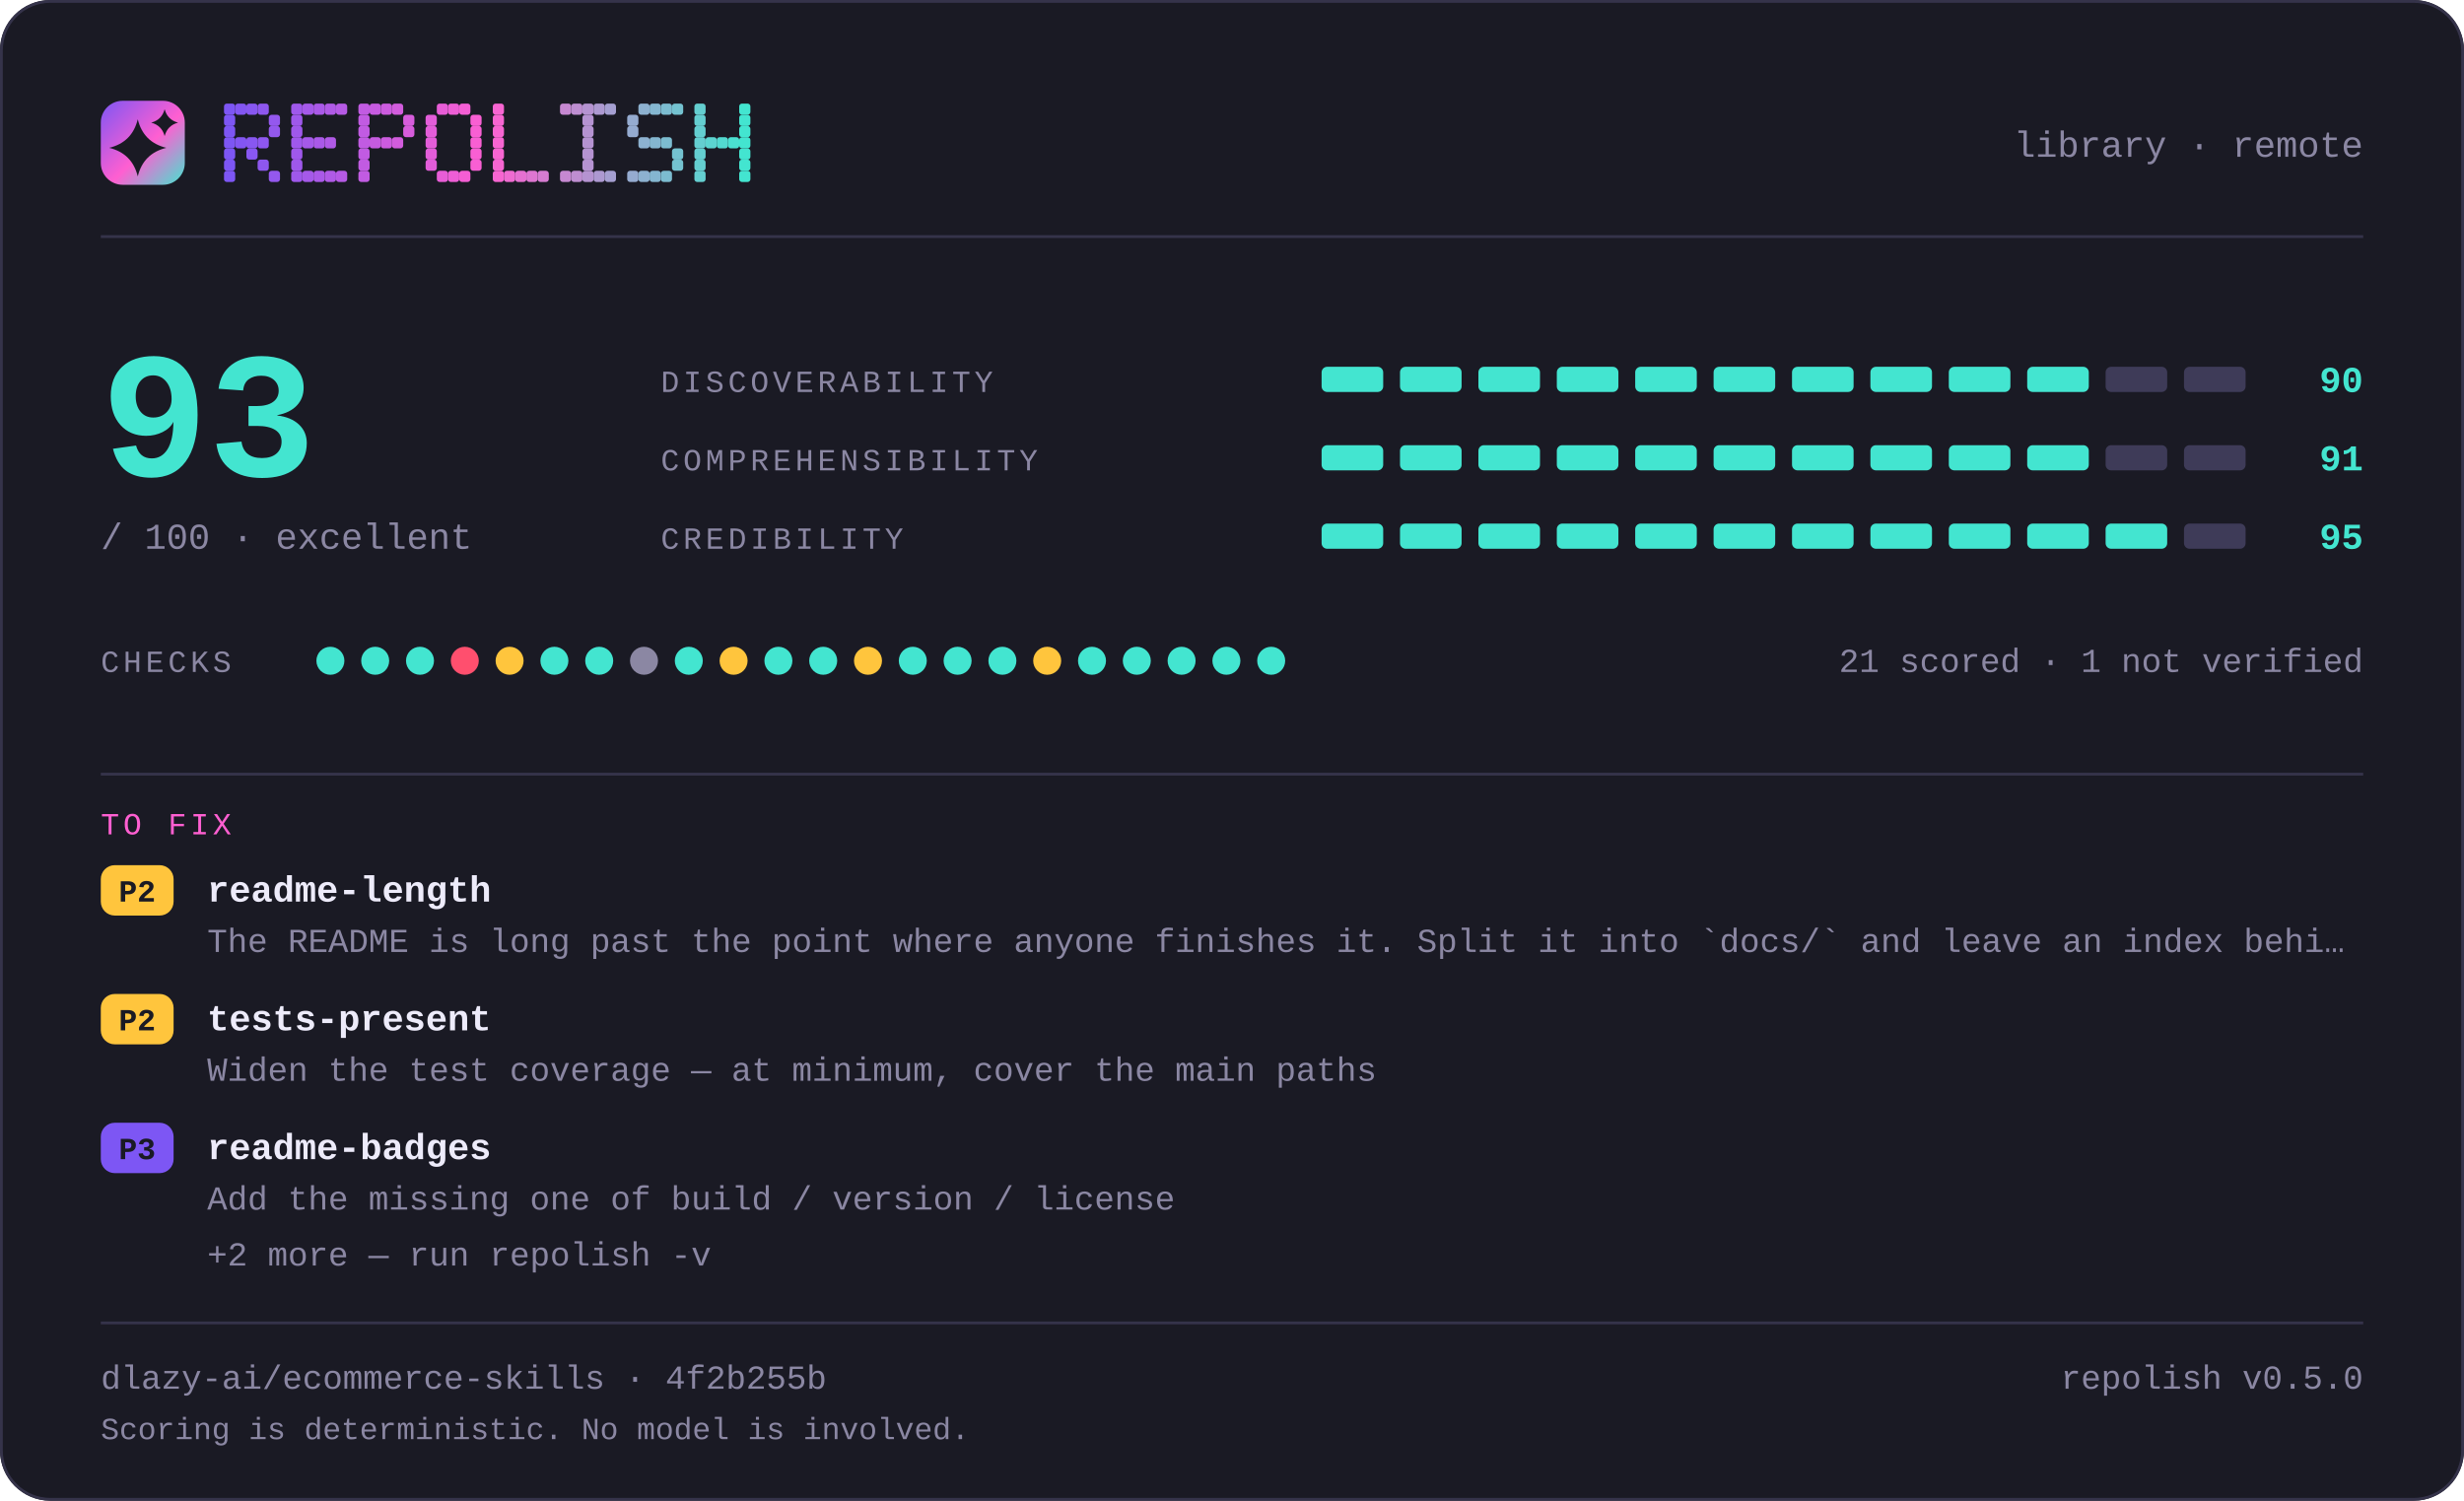
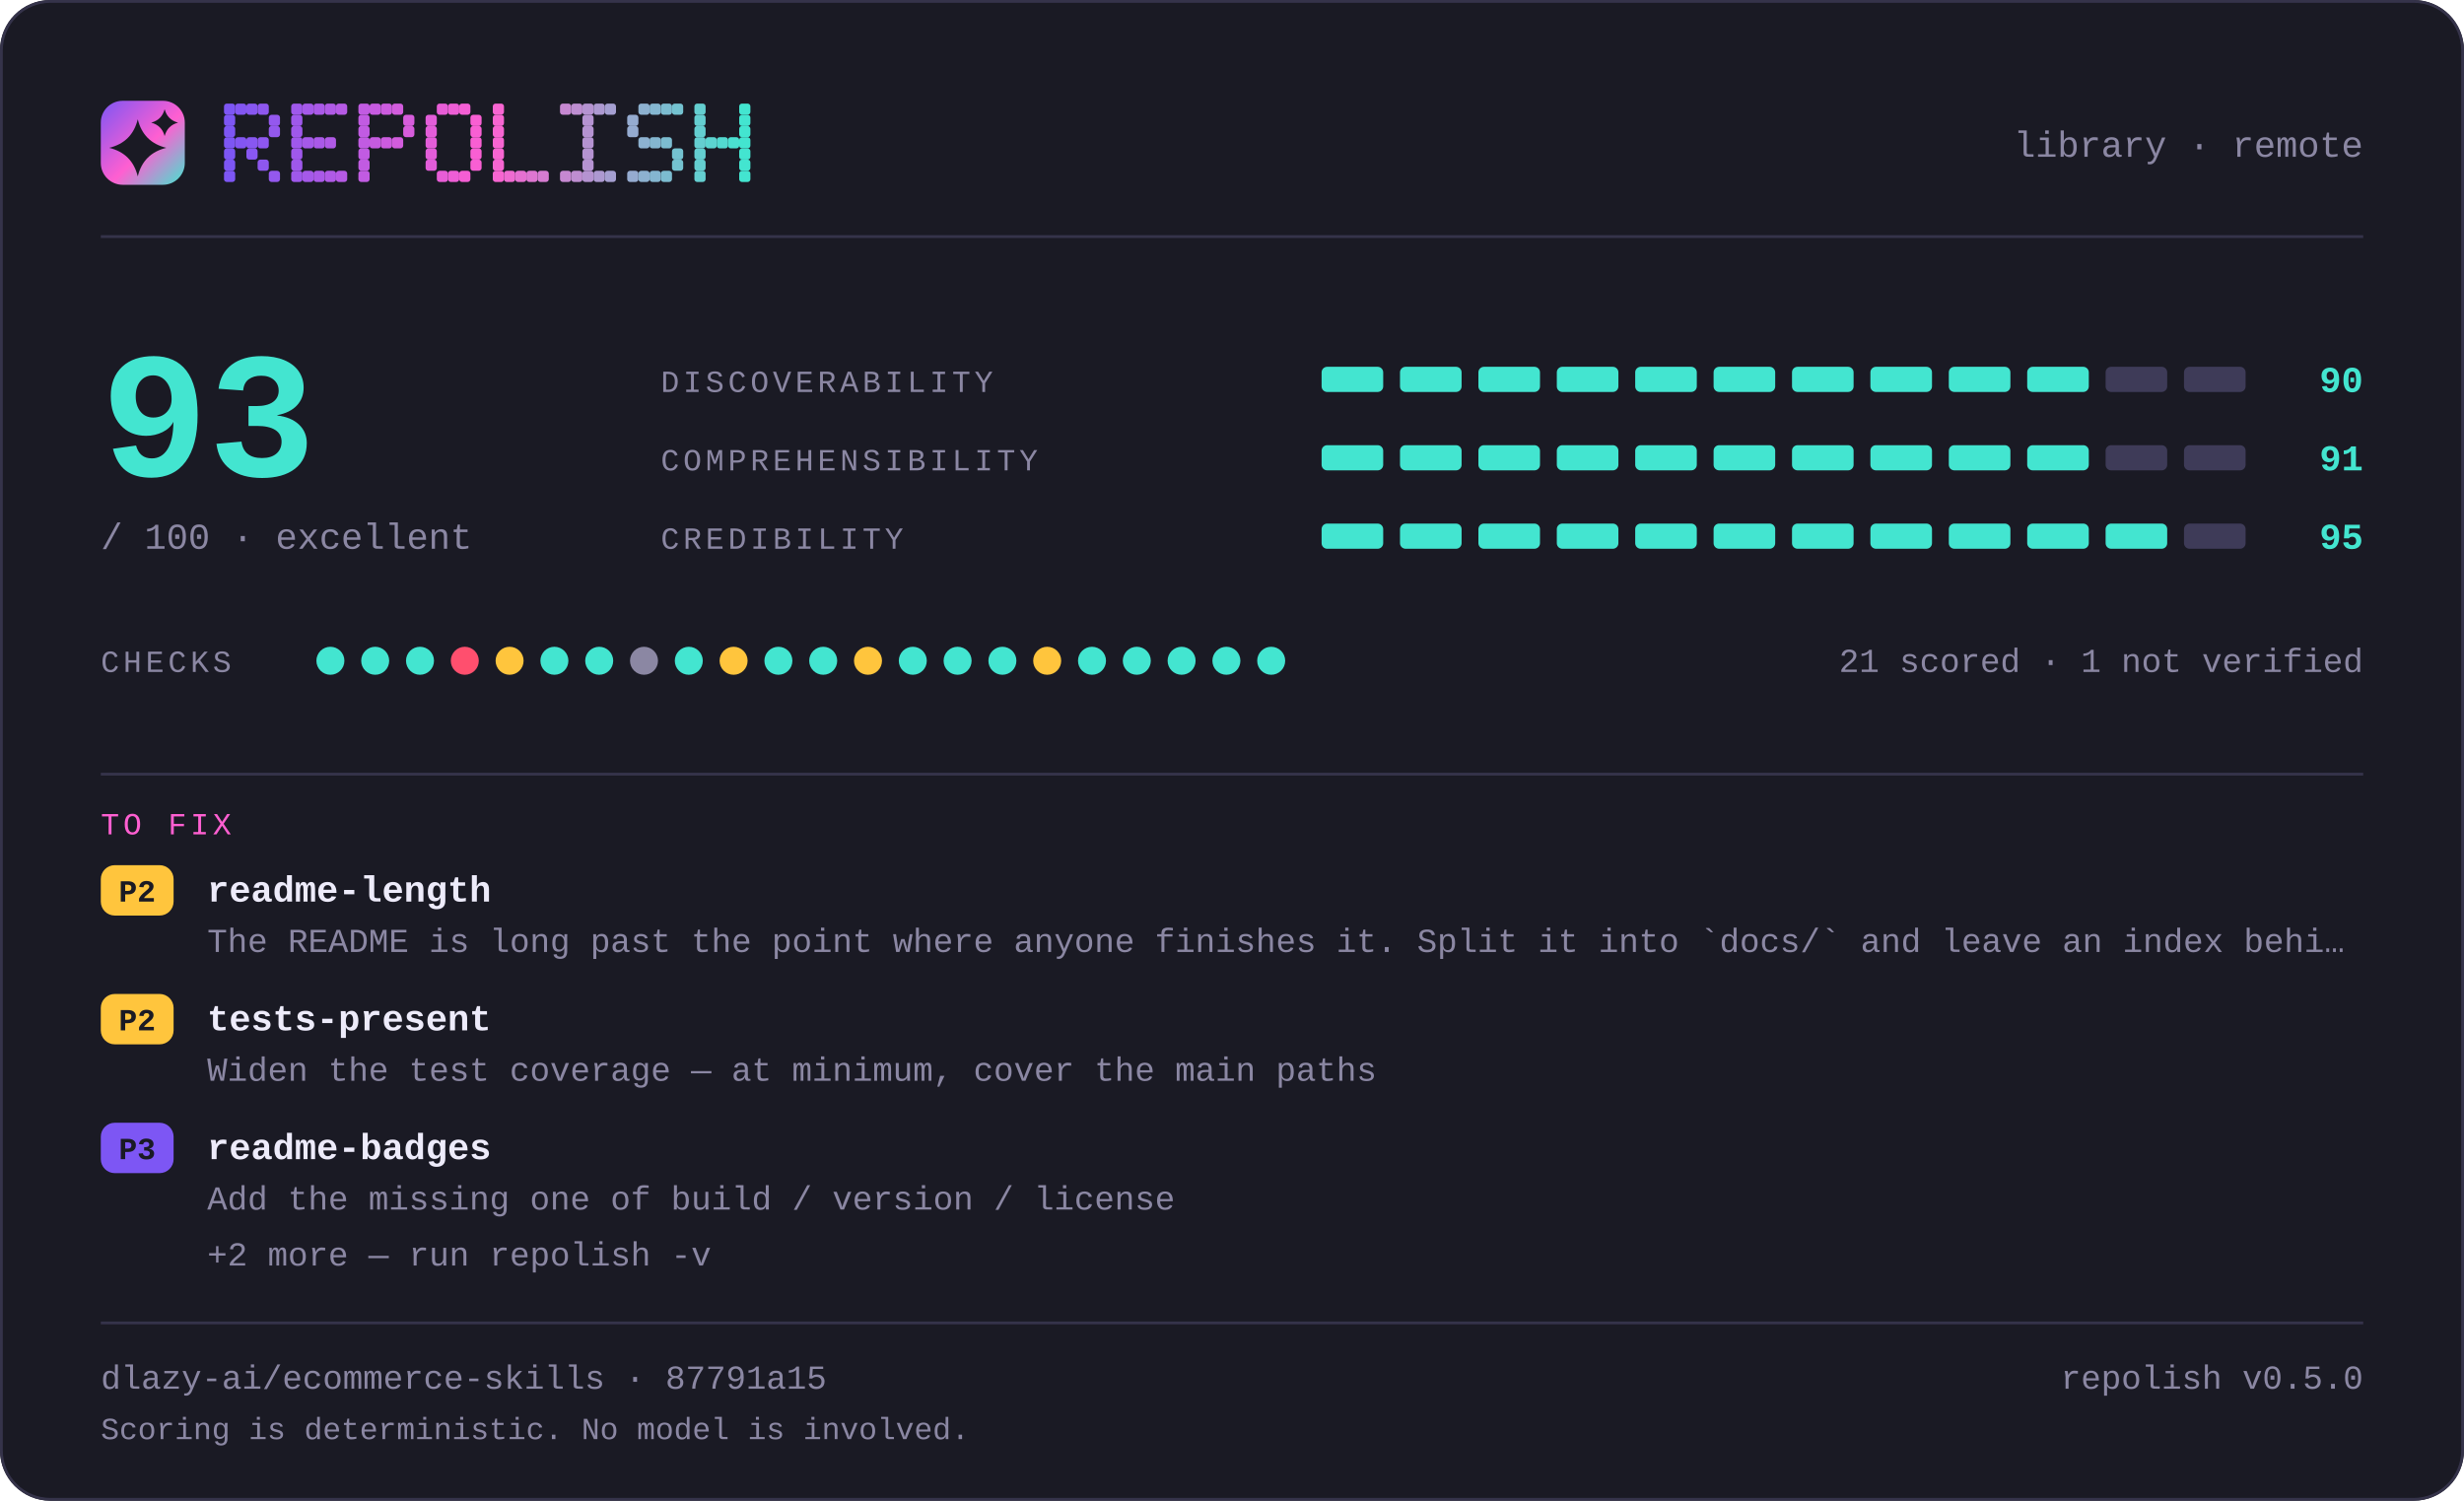
<svg xmlns="http://www.w3.org/2000/svg" width="880" height="536" viewBox="0 0 880 536" lang="en" role="img" aria-label="repolish report card — 93 out of 100">
  <defs>
    <linearGradient id="brand" x1="0" y1="0" x2="1" y2="1">
      <stop offset="0" stop-color="#7d56f4" />
      <stop offset="0.55" stop-color="#ff5fd1" />
      <stop offset="1" stop-color="#43e5d0" />
    </linearGradient>
  </defs>
  <style>
    .t { font-family: ui-monospace, SFMono-Regular, "SF Mono", Menlo, Consolas, "Liberation Mono", "Noto Sans Mono CJK SC", "Noto Sans Mono CJK JP", "Microsoft YaHei", "Hiragino Sans", "Yu Gothic", monospace; }
  </style>
  <rect x="0" y="0" width="880" height="536" rx="18.0" fill="#1a1a24" />
  <rect x="0.5" y="0.5" width="879" height="535" rx="17.5" fill="none" stroke="#35334a" />
  <rect x="36" y="36" width="30" height="30" rx="7.8" fill="url(#brand)" />
  <path d="M49.2 42.6Q51.2 50.8 59.4 52.8Q51.2 54.8 49.2 63.0Q47.2 54.8 39.0 52.8Q47.2 50.8 49.2 42.6Z" fill="#1a1a24" />
  <path d="M58.8 39.0Q59.8 42.8 63.6 43.8Q59.8 44.8 58.8 48.6Q57.8 44.8 54.0 43.8Q57.8 42.8 58.8 39.0Z" fill="#1a1a24" />
  <g fill="#7d56f4">
    <rect x="80" y="37" width="4" height="4" rx="1" />
    <rect x="80" y="41" width="4" height="4" rx="1" />
    <rect x="80" y="45" width="4" height="4" rx="1" />
    <rect x="80" y="49" width="4" height="4" rx="1" />
    <rect x="80" y="53" width="4" height="4" rx="1" />
    <rect x="80" y="57" width="4" height="4" rx="1" />
    <rect x="80" y="61" width="4" height="4" rx="1" />
  </g>
  <g fill="#8356f2">
    <rect x="84" y="37" width="4" height="4" rx="1" />
    <rect x="84" y="49" width="4" height="4" rx="1" />
  </g>
  <g fill="#8857f1">
    <rect x="88" y="37" width="4" height="4" rx="1" />
    <rect x="88" y="49" width="4" height="4" rx="1" />
    <rect x="88" y="53" width="4" height="4" rx="1" />
  </g>
  <g fill="#8e57ef">
    <rect x="92" y="37" width="4" height="4" rx="1" />
    <rect x="92" y="49" width="4" height="4" rx="1" />
    <rect x="92" y="57" width="4" height="4" rx="1" />
  </g>
  <g fill="#9458ee">
    <rect x="96" y="41" width="4" height="4" rx="1" />
    <rect x="96" y="45" width="4" height="4" rx="1" />
    <rect x="96" y="61" width="4" height="4" rx="1" />
  </g>
  <g fill="#9f58eb">
    <rect x="104" y="37" width="4" height="4" rx="1" />
    <rect x="104" y="41" width="4" height="4" rx="1" />
    <rect x="104" y="45" width="4" height="4" rx="1" />
    <rect x="104" y="49" width="4" height="4" rx="1" />
    <rect x="104" y="53" width="4" height="4" rx="1" />
    <rect x="104" y="57" width="4" height="4" rx="1" />
    <rect x="104" y="61" width="4" height="4" rx="1" />
  </g>
  <g fill="#a559e9">
    <rect x="108" y="37" width="4" height="4" rx="1" />
    <rect x="108" y="49" width="4" height="4" rx="1" />
    <rect x="108" y="61" width="4" height="4" rx="1" />
  </g>
  <g fill="#aa59e8">
    <rect x="112" y="37" width="4" height="4" rx="1" />
    <rect x="112" y="49" width="4" height="4" rx="1" />
    <rect x="112" y="61" width="4" height="4" rx="1" />
  </g>
  <g fill="#b05ae6">
    <rect x="116" y="37" width="4" height="4" rx="1" />
    <rect x="116" y="49" width="4" height="4" rx="1" />
    <rect x="116" y="61" width="4" height="4" rx="1" />
  </g>
  <g fill="#b65ae5">
    <rect x="120" y="37" width="4" height="4" rx="1" />
    <rect x="120" y="61" width="4" height="4" rx="1" />
  </g>
  <g fill="#c15be2">
    <rect x="128" y="37" width="4" height="4" rx="1" />
    <rect x="128" y="41" width="4" height="4" rx="1" />
    <rect x="128" y="45" width="4" height="4" rx="1" />
    <rect x="128" y="49" width="4" height="4" rx="1" />
    <rect x="128" y="53" width="4" height="4" rx="1" />
    <rect x="128" y="57" width="4" height="4" rx="1" />
    <rect x="128" y="61" width="4" height="4" rx="1" />
  </g>
  <g fill="#c65be0">
    <rect x="132" y="37" width="4" height="4" rx="1" />
    <rect x="132" y="49" width="4" height="4" rx="1" />
  </g>
  <g fill="#cc5bdf">
    <rect x="136" y="37" width="4" height="4" rx="1" />
    <rect x="136" y="49" width="4" height="4" rx="1" />
  </g>
  <g fill="#d25cdd">
    <rect x="140" y="37" width="4" height="4" rx="1" />
    <rect x="140" y="49" width="4" height="4" rx="1" />
  </g>
  <g fill="#d75cdc">
    <rect x="144" y="41" width="4" height="4" rx="1" />
    <rect x="144" y="45" width="4" height="4" rx="1" />
  </g>
  <g fill="#e35dd9">
    <rect x="152" y="41" width="4" height="4" rx="1" />
    <rect x="152" y="45" width="4" height="4" rx="1" />
    <rect x="152" y="49" width="4" height="4" rx="1" />
    <rect x="152" y="53" width="4" height="4" rx="1" />
    <rect x="152" y="57" width="4" height="4" rx="1" />
  </g>
  <g fill="#e85dd7">
    <rect x="156" y="37" width="4" height="4" rx="1" />
    <rect x="156" y="61" width="4" height="4" rx="1" />
  </g>
  <g fill="#ee5ed6">
    <rect x="160" y="37" width="4" height="4" rx="1" />
    <rect x="160" y="61" width="4" height="4" rx="1" />
  </g>
  <g fill="#f45ed4">
    <rect x="164" y="37" width="4" height="4" rx="1" />
    <rect x="164" y="61" width="4" height="4" rx="1" />
  </g>
  <g fill="#f95fd3">
    <rect x="168" y="41" width="4" height="4" rx="1" />
    <rect x="168" y="45" width="4" height="4" rx="1" />
    <rect x="168" y="49" width="4" height="4" rx="1" />
    <rect x="168" y="53" width="4" height="4" rx="1" />
    <rect x="168" y="57" width="4" height="4" rx="1" />
  </g>
  <g fill="#f765d1">
    <rect x="176" y="37" width="4" height="4" rx="1" />
    <rect x="176" y="41" width="4" height="4" rx="1" />
    <rect x="176" y="45" width="4" height="4" rx="1" />
    <rect x="176" y="49" width="4" height="4" rx="1" />
    <rect x="176" y="53" width="4" height="4" rx="1" />
    <rect x="176" y="57" width="4" height="4" rx="1" />
    <rect x="176" y="61" width="4" height="4" rx="1" />
  </g>
  <g fill="#ef6bd1">
    <rect x="180" y="61" width="4" height="4" rx="1" />
  </g>
  <g fill="#e670d1">
    <rect x="184" y="61" width="4" height="4" rx="1" />
  </g>
  <g fill="#de76d1">
    <rect x="188" y="61" width="4" height="4" rx="1" />
  </g>
  <g fill="#d67cd1">
    <rect x="192" y="61" width="4" height="4" rx="1" />
  </g>
  <g fill="#c688d1">
    <rect x="200" y="37" width="4" height="4" rx="1" />
    <rect x="200" y="61" width="4" height="4" rx="1" />
  </g>
  <g fill="#be8ed1">
    <rect x="204" y="37" width="4" height="4" rx="1" />
    <rect x="204" y="61" width="4" height="4" rx="1" />
  </g>
  <g fill="#b593d1">
    <rect x="208" y="37" width="4" height="4" rx="1" />
    <rect x="208" y="41" width="4" height="4" rx="1" />
    <rect x="208" y="45" width="4" height="4" rx="1" />
    <rect x="208" y="49" width="4" height="4" rx="1" />
    <rect x="208" y="53" width="4" height="4" rx="1" />
    <rect x="208" y="57" width="4" height="4" rx="1" />
    <rect x="208" y="61" width="4" height="4" rx="1" />
  </g>
  <g fill="#ad99d1">
    <rect x="212" y="37" width="4" height="4" rx="1" />
    <rect x="212" y="61" width="4" height="4" rx="1" />
  </g>
  <g fill="#a59fd1">
    <rect x="216" y="37" width="4" height="4" rx="1" />
    <rect x="216" y="61" width="4" height="4" rx="1" />
  </g>
  <g fill="#95abd0">
    <rect x="224" y="41" width="4" height="4" rx="1" />
    <rect x="224" y="45" width="4" height="4" rx="1" />
    <rect x="224" y="61" width="4" height="4" rx="1" />
  </g>
  <g fill="#8db1d0">
    <rect x="228" y="37" width="4" height="4" rx="1" />
    <rect x="228" y="49" width="4" height="4" rx="1" />
    <rect x="228" y="61" width="4" height="4" rx="1" />
  </g>
  <g fill="#84b6d0">
    <rect x="232" y="37" width="4" height="4" rx="1" />
    <rect x="232" y="49" width="4" height="4" rx="1" />
    <rect x="232" y="61" width="4" height="4" rx="1" />
  </g>
  <g fill="#7cbcd0">
    <rect x="236" y="37" width="4" height="4" rx="1" />
    <rect x="236" y="49" width="4" height="4" rx="1" />
    <rect x="236" y="61" width="4" height="4" rx="1" />
  </g>
  <g fill="#74c2d0">
    <rect x="240" y="37" width="4" height="4" rx="1" />
    <rect x="240" y="53" width="4" height="4" rx="1" />
    <rect x="240" y="57" width="4" height="4" rx="1" />
  </g>
  <g fill="#64ced0">
    <rect x="248" y="37" width="4" height="4" rx="1" />
    <rect x="248" y="41" width="4" height="4" rx="1" />
    <rect x="248" y="45" width="4" height="4" rx="1" />
    <rect x="248" y="49" width="4" height="4" rx="1" />
    <rect x="248" y="53" width="4" height="4" rx="1" />
    <rect x="248" y="57" width="4" height="4" rx="1" />
    <rect x="248" y="61" width="4" height="4" rx="1" />
  </g>
  <g fill="#5cd4d0">
    <rect x="252" y="49" width="4" height="4" rx="1" />
  </g>
  <g fill="#53d9d0">
    <rect x="256" y="49" width="4" height="4" rx="1" />
  </g>
  <g fill="#4bdfd0">
    <rect x="260" y="49" width="4" height="4" rx="1" />
  </g>
  <g fill="#43e5d0">
    <rect x="264" y="37" width="4" height="4" rx="1" />
    <rect x="264" y="41" width="4" height="4" rx="1" />
    <rect x="264" y="45" width="4" height="4" rx="1" />
    <rect x="264" y="49" width="4" height="4" rx="1" />
    <rect x="264" y="53" width="4" height="4" rx="1" />
    <rect x="264" y="57" width="4" height="4" rx="1" />
    <rect x="264" y="61" width="4" height="4" rx="1" />
  </g>
  <text class="t" x="844" y="56" font-size="13" fill="#8b87a3" text-anchor="end">library · remote</text>
  <rect x="36" y="84" width="808" height="1" fill="#35334a" />
  <text class="t" x="36" y="170" font-size="64" fill="#43e5d0" text-anchor="start" font-weight="700">93</text>
  <text class="t" x="36" y="196" font-size="13" fill="#8b87a3" text-anchor="start">/ 100  ·  excellent</text>
  <text class="t" x="236" y="140" font-size="11" fill="#8b87a3" text-anchor="start" letter-spacing="1.4">DISCOVERABILITY</text>
  <rect x="472" y="131" width="22" height="9" rx="2.0" fill="#43e5d0" />
  <rect x="500" y="131" width="22" height="9" rx="2.0" fill="#43e5d0" />
  <rect x="528" y="131" width="22" height="9" rx="2.0" fill="#43e5d0" />
  <rect x="556" y="131" width="22" height="9" rx="2.0" fill="#43e5d0" />
  <rect x="584" y="131" width="22" height="9" rx="2.0" fill="#43e5d0" />
  <rect x="612" y="131" width="22" height="9" rx="2.0" fill="#43e5d0" />
  <rect x="640" y="131" width="22" height="9" rx="2.0" fill="#43e5d0" />
  <rect x="668" y="131" width="22" height="9" rx="2.0" fill="#43e5d0" />
  <rect x="696" y="131" width="22" height="9" rx="2.0" fill="#43e5d0" />
  <rect x="724" y="131" width="22" height="9" rx="2.0" fill="#43e5d0" />
  <rect x="752" y="131" width="22" height="9" rx="2.0" fill="#3e3b58" />
  <rect x="780" y="131" width="22" height="9" rx="2.0" fill="#3e3b58" />
  <text class="t" x="844" y="140" font-size="13" fill="#43e5d0" text-anchor="end" font-weight="700">90</text>
  <text class="t" x="236" y="168" font-size="11" fill="#8b87a3" text-anchor="start" letter-spacing="1.4">COMPREHENSIBILITY</text>
  <rect x="472" y="159" width="22" height="9" rx="2.0" fill="#43e5d0" />
  <rect x="500" y="159" width="22" height="9" rx="2.0" fill="#43e5d0" />
  <rect x="528" y="159" width="22" height="9" rx="2.0" fill="#43e5d0" />
  <rect x="556" y="159" width="22" height="9" rx="2.0" fill="#43e5d0" />
  <rect x="584" y="159" width="22" height="9" rx="2.0" fill="#43e5d0" />
  <rect x="612" y="159" width="22" height="9" rx="2.0" fill="#43e5d0" />
  <rect x="640" y="159" width="22" height="9" rx="2.0" fill="#43e5d0" />
  <rect x="668" y="159" width="22" height="9" rx="2.0" fill="#43e5d0" />
  <rect x="696" y="159" width="22" height="9" rx="2.0" fill="#43e5d0" />
  <rect x="724" y="159" width="22" height="9" rx="2.0" fill="#43e5d0" />
  <rect x="752" y="159" width="22" height="9" rx="2.0" fill="#3e3b58" />
  <rect x="780" y="159" width="22" height="9" rx="2.0" fill="#3e3b58" />
  <text class="t" x="844" y="168" font-size="13" fill="#43e5d0" text-anchor="end" font-weight="700">91</text>
  <text class="t" x="236" y="196" font-size="11" fill="#8b87a3" text-anchor="start" letter-spacing="1.4">CREDIBILITY</text>
  <rect x="472" y="187" width="22" height="9" rx="2.0" fill="#43e5d0" />
  <rect x="500" y="187" width="22" height="9" rx="2.0" fill="#43e5d0" />
  <rect x="528" y="187" width="22" height="9" rx="2.0" fill="#43e5d0" />
  <rect x="556" y="187" width="22" height="9" rx="2.0" fill="#43e5d0" />
  <rect x="584" y="187" width="22" height="9" rx="2.0" fill="#43e5d0" />
  <rect x="612" y="187" width="22" height="9" rx="2.0" fill="#43e5d0" />
  <rect x="640" y="187" width="22" height="9" rx="2.0" fill="#43e5d0" />
  <rect x="668" y="187" width="22" height="9" rx="2.0" fill="#43e5d0" />
  <rect x="696" y="187" width="22" height="9" rx="2.0" fill="#43e5d0" />
  <rect x="724" y="187" width="22" height="9" rx="2.0" fill="#43e5d0" />
  <rect x="752" y="187" width="22" height="9" rx="2.0" fill="#43e5d0" />
  <rect x="780" y="187" width="22" height="9" rx="2.0" fill="#3e3b58" />
  <text class="t" x="844" y="196" font-size="13" fill="#43e5d0" text-anchor="end" font-weight="700">95</text>
  <text class="t" x="36" y="240" font-size="11" fill="#8b87a3" text-anchor="start" letter-spacing="1.4">CHECKS</text>
  <circle cx="118" cy="236" r="5" fill="#43e5d0" />
  <circle cx="134" cy="236" r="5" fill="#43e5d0" />
  <circle cx="150" cy="236" r="5" fill="#43e5d0" />
  <circle cx="166" cy="236" r="5" fill="#ff4f6e" />
  <circle cx="182" cy="236" r="5" fill="#ffc53d" />
  <circle cx="198" cy="236" r="5" fill="#43e5d0" />
  <circle cx="214" cy="236" r="5" fill="#43e5d0" />
  <circle cx="230" cy="236" r="5" fill="#8b87a3" />
  <circle cx="246" cy="236" r="5" fill="#43e5d0" />
  <circle cx="262" cy="236" r="5" fill="#ffc53d" />
  <circle cx="278" cy="236" r="5" fill="#43e5d0" />
  <circle cx="294" cy="236" r="5" fill="#43e5d0" />
  <circle cx="310" cy="236" r="5" fill="#ffc53d" />
  <circle cx="326" cy="236" r="5" fill="#43e5d0" />
  <circle cx="342" cy="236" r="5" fill="#43e5d0" />
  <circle cx="358" cy="236" r="5" fill="#43e5d0" />
  <circle cx="374" cy="236" r="5" fill="#ffc53d" />
  <circle cx="390" cy="236" r="5" fill="#43e5d0" />
  <circle cx="406" cy="236" r="5" fill="#43e5d0" />
  <circle cx="422" cy="236" r="5" fill="#43e5d0" />
  <circle cx="438" cy="236" r="5" fill="#43e5d0" />
  <circle cx="454" cy="236" r="5" fill="#43e5d0" />
  <text class="t" x="844" y="240" font-size="12" fill="#8b87a3" text-anchor="end">21 scored · 1 not verified</text>
  <rect x="36" y="276" width="808" height="1" fill="#35334a" />
  <text class="t" x="36" y="298" font-size="11" fill="#ff5fd1" text-anchor="start" letter-spacing="1.4">TO FIX</text>
  <rect x="36" y="309" width="26" height="18" rx="5.0" fill="#ffc53d" />
  <text class="t" x="49" y="322" font-size="11" fill="#1a1a24" text-anchor="middle" font-weight="700">P2</text>
  <text class="t" x="74" y="322" font-size="13" fill="#edebfa" text-anchor="start" font-weight="700">readme-length</text>
  <text class="t" x="74" y="340" font-size="12" fill="#8b87a3" text-anchor="start">The README is long past the point where anyone finishes it. Split it into `docs/` and leave an index behi…</text>
  <rect x="36" y="355" width="26" height="18" rx="5.0" fill="#ffc53d" />
  <text class="t" x="49" y="368" font-size="11" fill="#1a1a24" text-anchor="middle" font-weight="700">P2</text>
  <text class="t" x="74" y="368" font-size="13" fill="#edebfa" text-anchor="start" font-weight="700">tests-present</text>
  <text class="t" x="74" y="386" font-size="12" fill="#8b87a3" text-anchor="start">Widen the test coverage — at minimum, cover the main paths</text>
  <rect x="36" y="401" width="26" height="18" rx="5.0" fill="#7d56f4" />
  <text class="t" x="49" y="414" font-size="11" fill="#1a1a24" text-anchor="middle" font-weight="700">P3</text>
  <text class="t" x="74" y="414" font-size="13" fill="#edebfa" text-anchor="start" font-weight="700">readme-badges</text>
  <text class="t" x="74" y="432" font-size="12" fill="#8b87a3" text-anchor="start">Add the missing one of build / version / license</text>
  <text class="t" x="74" y="452" font-size="12" fill="#8b87a3" text-anchor="start">+2 more — run repolish -v</text>
  <rect x="36" y="472" width="808" height="1" fill="#35334a" />
-   <text class="t" x="36" y="496" font-size="12" fill="#8b87a3" text-anchor="start">dlazy-ai/ecommerce-skills · 4f2b255b</text>
+   <text class="t" x="36" y="496" font-size="12" fill="#8b87a3" text-anchor="start">dlazy-ai/ecommerce-skills · 87791a15</text>
  <text class="t" x="844" y="496" font-size="12" fill="#8b87a3" text-anchor="end">repolish v0.5.0</text>
  <text class="t" x="36" y="514" font-size="11" fill="#8b87a3" text-anchor="start">Scoring is deterministic. No model is involved.</text>
</svg>
